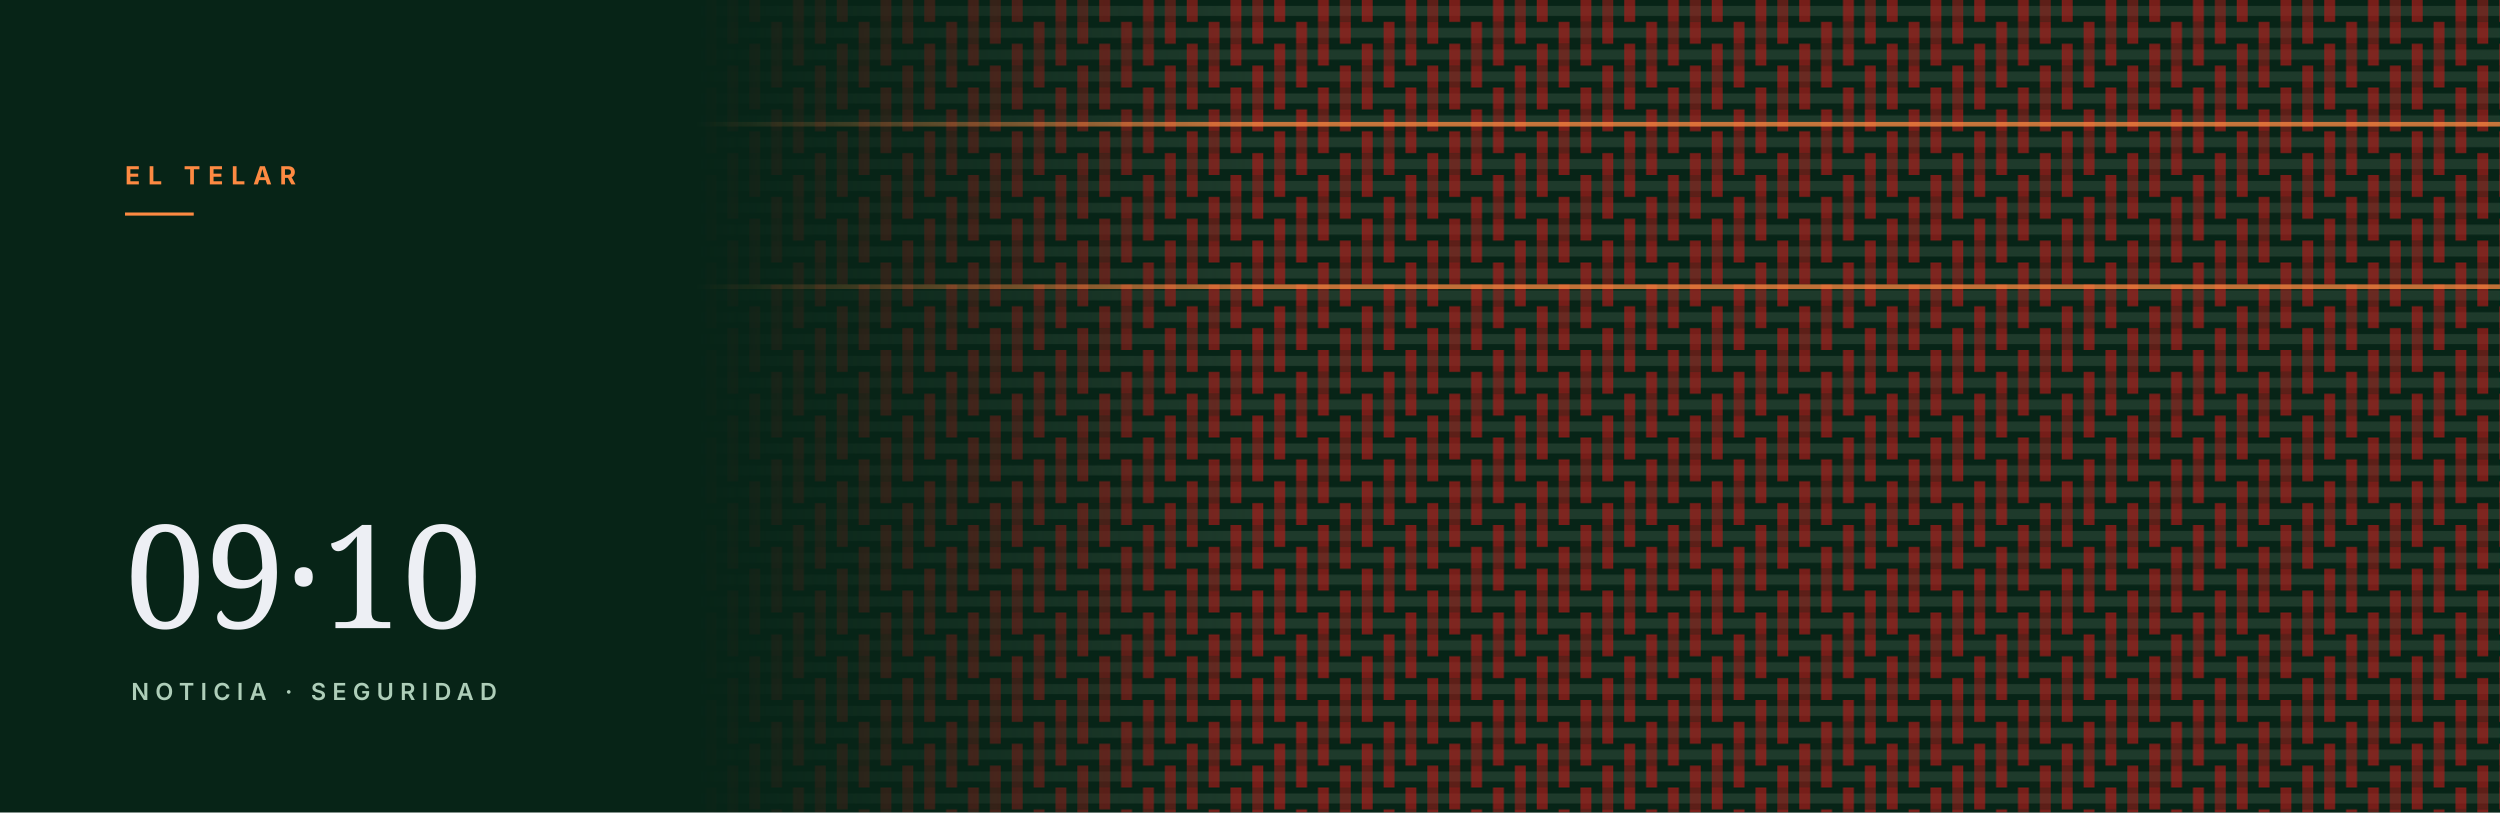
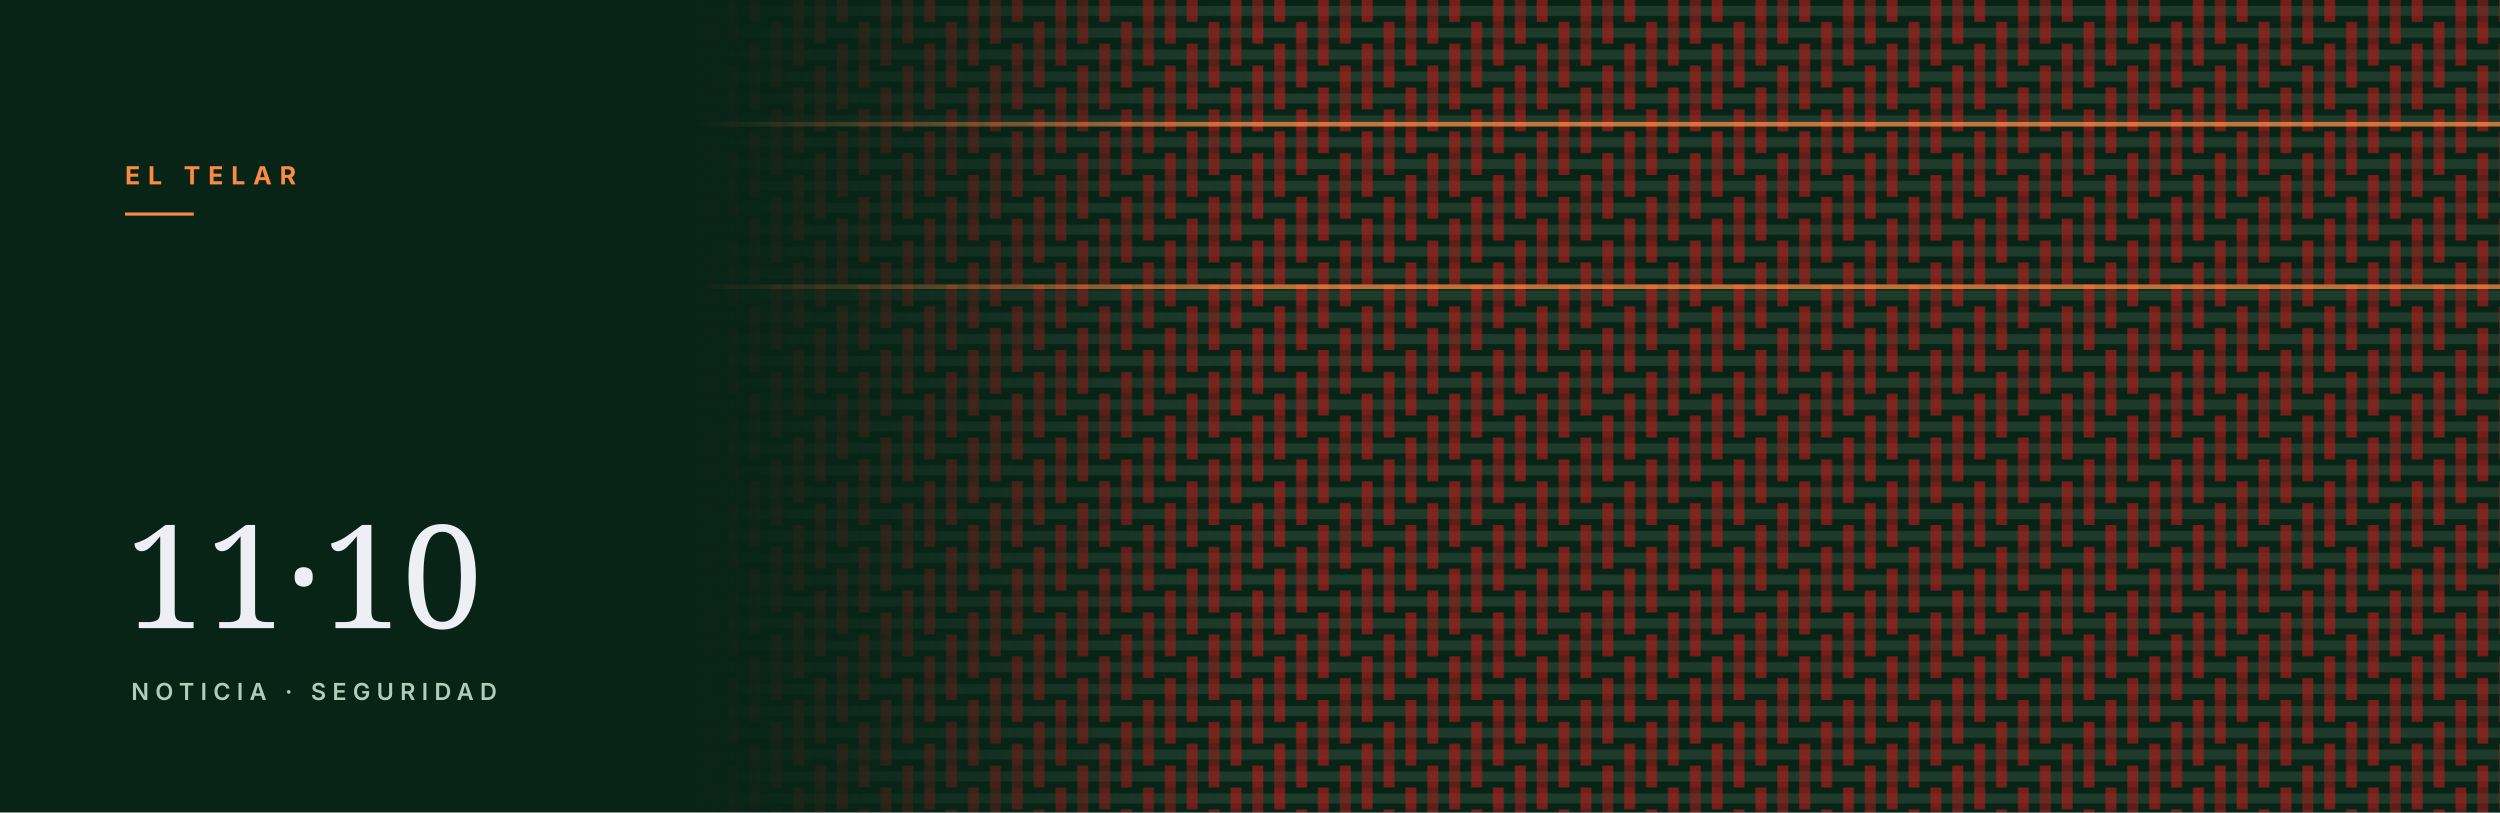
<svg xmlns="http://www.w3.org/2000/svg" viewBox="0 0 1600 520" role="img" aria-hidden="true">
  <defs>
    <pattern id="w" width="56" height="56" patternUnits="userSpaceOnUse" patternTransform="rotate(90)">
      <rect width="56" height="56" fill="#072417" />
      <rect x="3.8" y="0" width="6.4" height="56" fill="#1e3a2b" />
      <rect x="17.8" y="0" width="6.4" height="56" fill="#1e3a2b" />
      <rect x="31.8" y="0" width="6.4" height="56" fill="#1e3a2b" />
      <rect x="45.8" y="0" width="6.4" height="56" fill="#1e3a2b" />
      <rect x="14.0" y="3.5" width="14.0" height="7.0" fill="#ba1a1a" opacity="0.62" />
      <rect x="28.0" y="3.5" width="14.0" height="7.0" fill="#ba1a1a" opacity="0.48" />
      <rect x="42.0" y="3.5" width="14.0" height="7.0" fill="#ba1a1a" opacity="0.62" />
      <rect x="0.0" y="17.5" width="14.0" height="7.0" fill="#ba1a1a" opacity="0.62" />
      <rect x="28.0" y="17.5" width="14.0" height="7.0" fill="#ba1a1a" opacity="0.62" />
      <rect x="42.0" y="17.5" width="14.0" height="7.0" fill="#ba1a1a" opacity="0.48" />
      <rect x="0.0" y="31.5" width="14.0" height="7.0" fill="#ba1a1a" opacity="0.48" />
      <rect x="14.0" y="31.5" width="14.0" height="7.0" fill="#ba1a1a" opacity="0.62" />
      <rect x="42.0" y="31.5" width="14.0" height="7.0" fill="#ba1a1a" opacity="0.62" />
      <rect x="0.0" y="45.5" width="14.0" height="7.0" fill="#ba1a1a" opacity="0.62" />
      <rect x="14.0" y="45.5" width="14.0" height="7.0" fill="#ba1a1a" opacity="0.48" />
      <rect x="28.0" y="45.5" width="14.0" height="7.0" fill="#ba1a1a" opacity="0.62" />
    </pattern>
    <linearGradient id="f" x1="0" y1="0" x2="1" y2="0">
      <stop offset="0.28" stop-color="#fff" stop-opacity="0" />
      <stop offset="0.50" stop-color="#fff" stop-opacity="1" />
    </linearGradient>
    <mask id="m">
      <rect width="100%" height="100%" fill="url(#f)" />
    </mask>
  </defs>
  <rect width="1600" height="520" fill="#072417" />
  <rect width="1600" height="520" fill="url(#w)" mask="url(#m)" />
  <rect x="0" y="78" width="1600" height="3" fill="#fd8a42" opacity="0.75" mask="url(#m)" />
  <rect x="0" y="182" width="1600" height="3" fill="#fd8a42" opacity="0.75" mask="url(#m)" />
  <text x="80" y="118" font-family="Inter, Helvetica, Arial, sans-serif" font-size="16" font-weight="700" letter-spacing="5" fill="#fd8a42">EL TELAR</text>
  <rect x="80" y="136" width="44" height="2" fill="#fd8a42" />
-   <text x="80" y="402" font-family="Newsreader, Georgia, serif" font-size="92" fill="#f9f9ff" opacity="0.95">09·10</text>
+   <text x="80" y="402" font-family="Newsreader, Georgia, serif" font-size="92" fill="#f9f9ff" opacity="0.95">11·10</text>
  <text x="84" y="448" font-family="Inter, Helvetica, Arial, sans-serif" font-size="15" font-weight="600" letter-spacing="4" fill="#aeceb9">NOTICIA · SEGURIDAD</text>
</svg>
